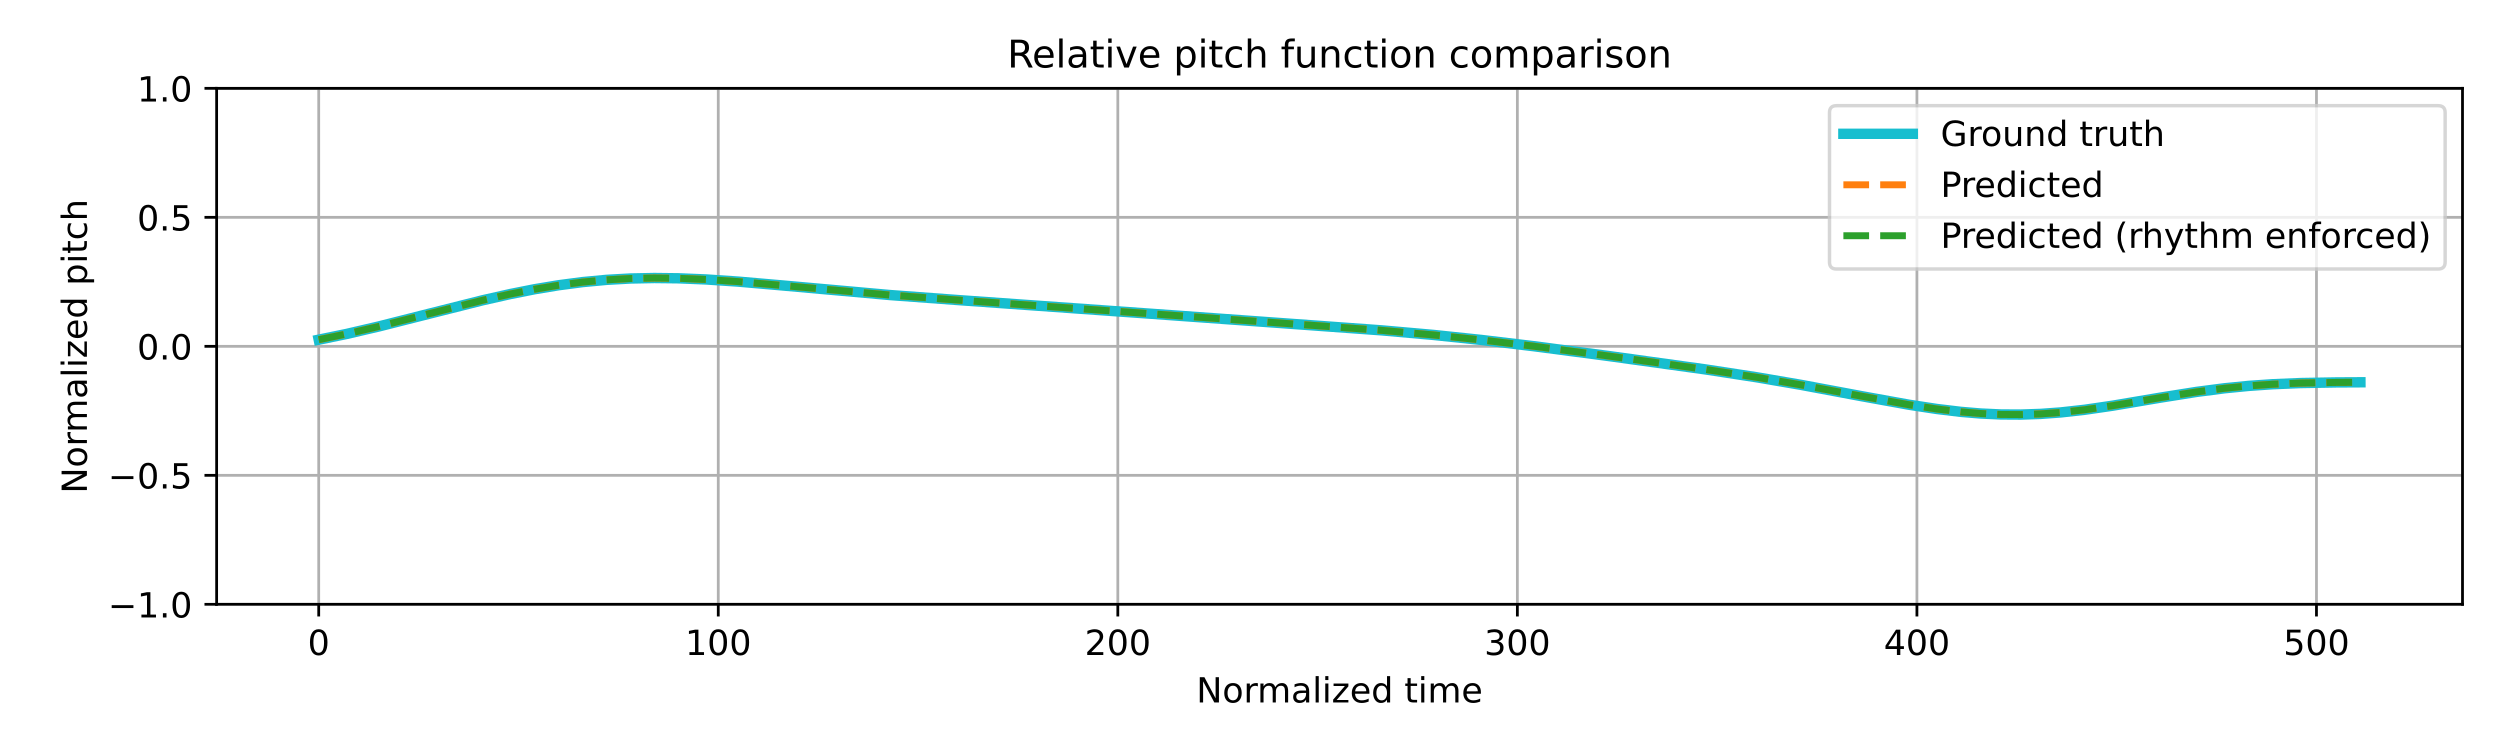
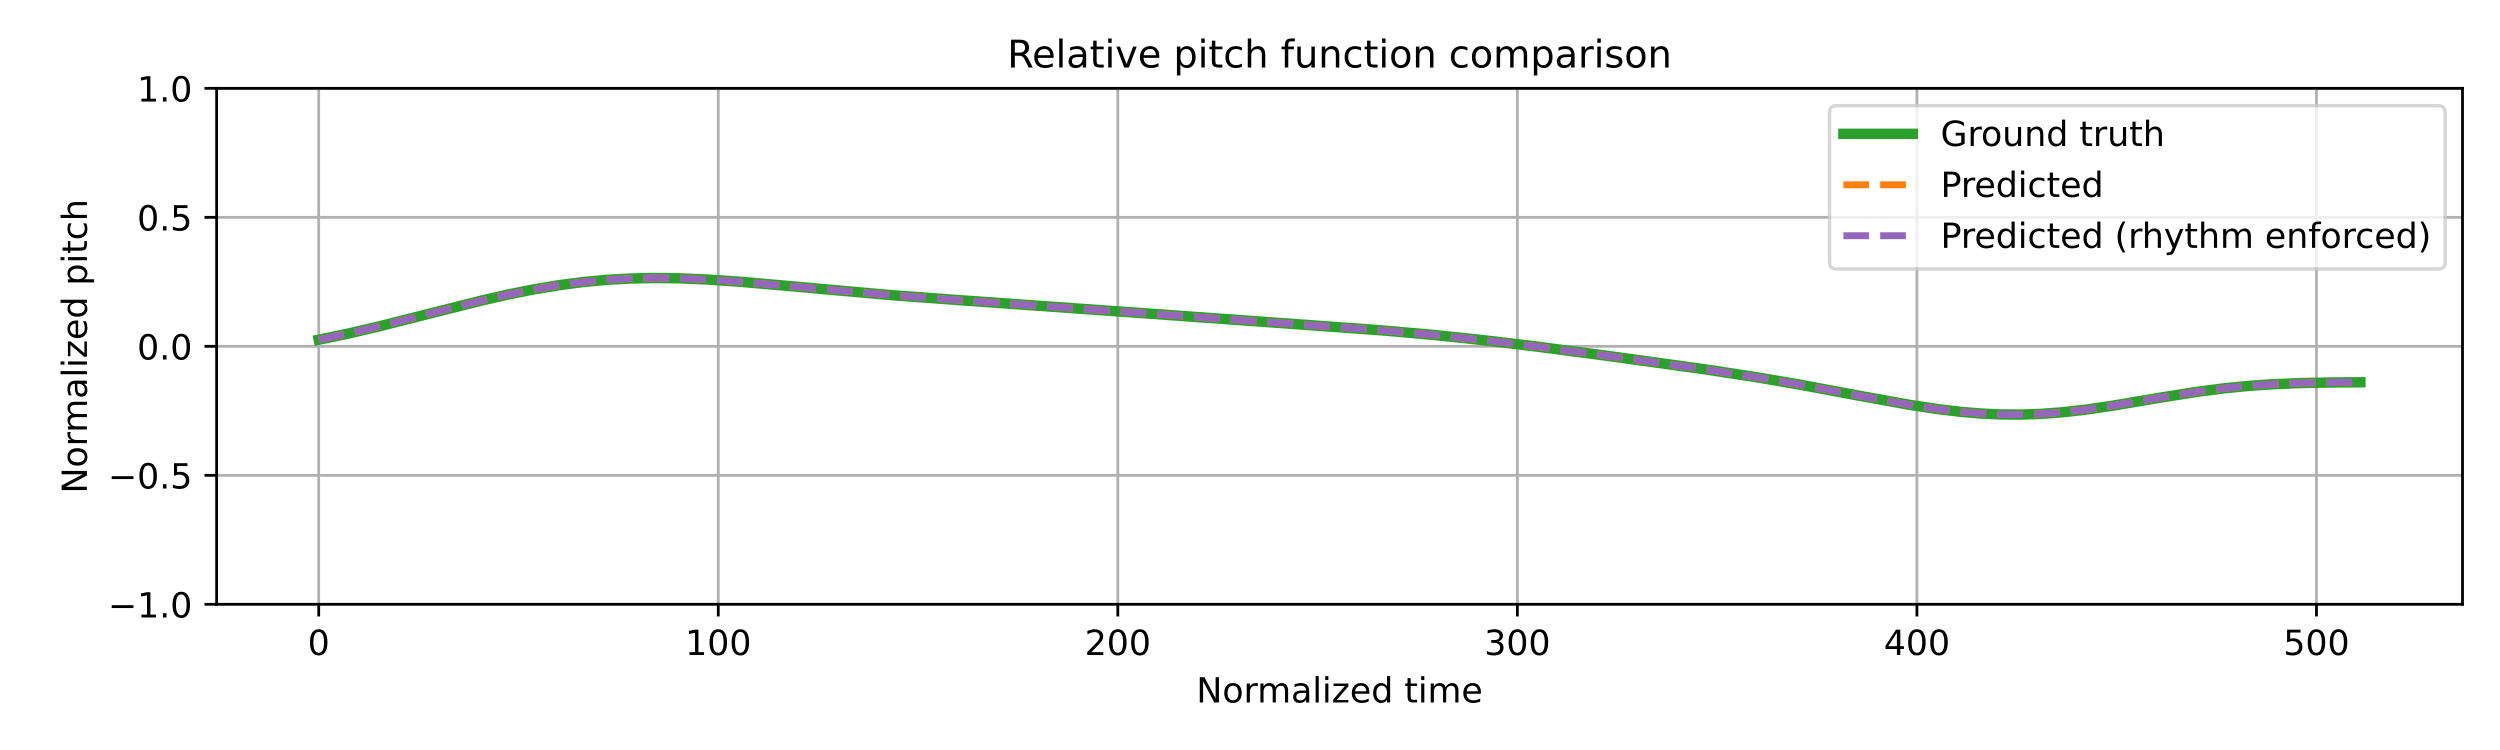
<svg xmlns="http://www.w3.org/2000/svg" xmlns:xlink="http://www.w3.org/1999/xlink" width="720pt" height="216pt" viewBox="0 0 720 216" version="1.1">
  <defs>
    <style type="text/css">*{stroke-linejoin: round; stroke-linecap: butt}</style>
  </defs>
  <g id="figure_1">
    <g id="patch_1">
      <path d="M 0 216  L 720 216  L 720 0  L 0 0  z " style="fill: #ffffff" />
    </g>
    <g id="axes_1">
      <g id="patch_2">
        <path d="M 62.39 174.04  L 709.2 174.04  L 709.2 25.44  L 62.39 25.44  z " style="fill: #ffffff" />
      </g>
      <g id="matplotlib.axis_1">
        <g id="xtick_1">
          <g id="line2d_1">
-             <path d="M 91.79 174.04  L 91.79 25.44  " clip-path="url(#p474e72e506)" style="fill: none; stroke: #b0b0b0; stroke-width: 0.8; stroke-linecap: square" />
+             <path d="M 91.79 174.04  L 91.79 25.44  " clip-path="url(#pce7fcbc01b)" style="fill: none; stroke: #b0b0b0; stroke-width: 0.8; stroke-linecap: square" />
          </g>
          <g id="line2d_2">
            <defs>
-               <path id="m3f62023d58" d="M 0 0  L 0 3.5  " style="stroke: #000000; stroke-width: 0.8" />
-             </defs>
-             <g>
-               <use xlink:href="#m3f62023d58" x="91.79" y="174.04" style="stroke: #000000; stroke-width: 0.8" />
+               <path id="ma0e35d57e8" d="M 0 0  L 0 3.5  " style="stroke: #000000; stroke-width: 0.8" />
+             </defs>
+             <g>
+               <use xlink:href="#ma0e35d57e8" x="91.79" y="174.04" style="stroke: #000000; stroke-width: 0.8" />
            </g>
          </g>
          <g id="text_1">
            <g transform="translate(88.60921 188.6384) scale(0.1 -0.1)">
              <defs>
                <path id="DejaVuSans-30" d="M 2034 4250  Q 1547 4250 1301 3770  Q 1056 3291 1056 2328  Q 1056 1369 1301 889  Q 1547 409 2034 409  Q 2525 409 2770 889  Q 3016 1369 3016 2328  Q 3016 3291 2770 3770  Q 2525 4250 2034 4250  z M 2034 4750  Q 2819 4750 3233 4129  Q 3647 3509 3647 2328  Q 3647 1150 3233 529  Q 2819 -91 2034 -91  Q 1250 -91 836 529  Q 422 1150 422 2328  Q 422 3509 836 4129  Q 1250 4750 2034 4750  z " transform="scale(0.015625)" />
              </defs>
              <use xlink:href="#DejaVuSans-30" />
            </g>
          </g>
        </g>
        <g id="xtick_2">
          <g id="line2d_3">
-             <path d="M 206.861 174.04  L 206.861 25.44  " clip-path="url(#p474e72e506)" style="fill: none; stroke: #b0b0b0; stroke-width: 0.8; stroke-linecap: square" />
+             <path d="M 206.861 174.04  L 206.861 25.44  " clip-path="url(#pce7fcbc01b)" style="fill: none; stroke: #b0b0b0; stroke-width: 0.8; stroke-linecap: square" />
          </g>
          <g id="line2d_4">
            <g>
-               <use xlink:href="#m3f62023d58" x="206.861" y="174.04" style="stroke: #000000; stroke-width: 0.8" />
+               <use xlink:href="#ma0e35d57e8" x="206.861" y="174.04" style="stroke: #000000; stroke-width: 0.8" />
            </g>
          </g>
          <g id="text_2">
            <g transform="translate(197.317 188.6384) scale(0.1 -0.1)">
              <defs>
                <path id="DejaVuSans-31" d="M 794 531  L 1825 531  L 1825 4091  L 703 3866  L 703 4441  L 1819 4666  L 2450 4666  L 2450 531  L 3481 531  L 3481 0  L 794 0  L 794 531  z " transform="scale(0.015625)" />
              </defs>
              <use xlink:href="#DejaVuSans-31" />
              <use xlink:href="#DejaVuSans-30" transform="translate(63.62305 0)" />
              <use xlink:href="#DejaVuSans-30" transform="translate(127.2461 0)" />
            </g>
          </g>
        </g>
        <g id="xtick_3">
          <g id="line2d_5">
-             <path d="M 321.931 174.04  L 321.931 25.44  " clip-path="url(#p474e72e506)" style="fill: none; stroke: #b0b0b0; stroke-width: 0.8; stroke-linecap: square" />
+             <path d="M 321.931 174.04  L 321.931 25.44  " clip-path="url(#pce7fcbc01b)" style="fill: none; stroke: #b0b0b0; stroke-width: 0.8; stroke-linecap: square" />
          </g>
          <g id="line2d_6">
            <g>
-               <use xlink:href="#m3f62023d58" x="321.931" y="174.04" style="stroke: #000000; stroke-width: 0.8" />
+               <use xlink:href="#ma0e35d57e8" x="321.931" y="174.04" style="stroke: #000000; stroke-width: 0.8" />
            </g>
          </g>
          <g id="text_3">
            <g transform="translate(312.3872 188.6384) scale(0.1 -0.1)">
              <defs>
                <path id="DejaVuSans-32" d="M 1228 531  L 3431 531  L 3431 0  L 469 0  L 469 531  Q 828 903 1448 1529  Q 2069 2156 2228 2338  Q 2531 2678 2651 2914  Q 2772 3150 2772 3378  Q 2772 3750 2511 3984  Q 2250 4219 1831 4219  Q 1534 4219 1204 4116  Q 875 4013 500 3803  L 500 4441  Q 881 4594 1212 4672  Q 1544 4750 1819 4750  Q 2544 4750 2975 4387  Q 3406 4025 3406 3419  Q 3406 3131 3298 2873  Q 3191 2616 2906 2266  Q 2828 2175 2409 1742  Q 1991 1309 1228 531  z " transform="scale(0.015625)" />
              </defs>
              <use xlink:href="#DejaVuSans-32" />
              <use xlink:href="#DejaVuSans-30" transform="translate(63.62305 0)" />
              <use xlink:href="#DejaVuSans-30" transform="translate(127.2461 0)" />
            </g>
          </g>
        </g>
        <g id="xtick_4">
          <g id="line2d_7">
-             <path d="M 437.001 174.04  L 437.001 25.44  " clip-path="url(#p474e72e506)" style="fill: none; stroke: #b0b0b0; stroke-width: 0.8; stroke-linecap: square" />
+             <path d="M 437.001 174.04  L 437.001 25.44  " clip-path="url(#pce7fcbc01b)" style="fill: none; stroke: #b0b0b0; stroke-width: 0.8; stroke-linecap: square" />
          </g>
          <g id="line2d_8">
            <g>
-               <use xlink:href="#m3f62023d58" x="437.001" y="174.04" style="stroke: #000000; stroke-width: 0.8" />
+               <use xlink:href="#ma0e35d57e8" x="437.001" y="174.04" style="stroke: #000000; stroke-width: 0.8" />
            </g>
          </g>
          <g id="text_4">
            <g transform="translate(427.4575 188.6384) scale(0.1 -0.1)">
              <defs>
                <path id="DejaVuSans-33" d="M 2597 2516  Q 3050 2419 3304 2112  Q 3559 1806 3559 1356  Q 3559 666 3084 287  Q 2609 -91 1734 -91  Q 1441 -91 1130 -33  Q 819 25 488 141  L 488 750  Q 750 597 1062 519  Q 1375 441 1716 441  Q 2309 441 2620 675  Q 2931 909 2931 1356  Q 2931 1769 2642 2001  Q 2353 2234 1838 2234  L 1294 2234  L 1294 2753  L 1863 2753  Q 2328 2753 2575 2939  Q 2822 3125 2822 3475  Q 2822 3834 2567 4026  Q 2313 4219 1838 4219  Q 1578 4219 1281 4162  Q 984 4106 628 3988  L 628 4550  Q 988 4650 1302 4700  Q 1616 4750 1894 4750  Q 2613 4750 3031 4423  Q 3450 4097 3450 3541  Q 3450 3153 3228 2886  Q 3006 2619 2597 2516  z " transform="scale(0.015625)" />
              </defs>
              <use xlink:href="#DejaVuSans-33" />
              <use xlink:href="#DejaVuSans-30" transform="translate(63.62305 0)" />
              <use xlink:href="#DejaVuSans-30" transform="translate(127.2461 0)" />
            </g>
          </g>
        </g>
        <g id="xtick_5">
          <g id="line2d_9">
-             <path d="M 552.072 174.04  L 552.072 25.44  " clip-path="url(#p474e72e506)" style="fill: none; stroke: #b0b0b0; stroke-width: 0.8; stroke-linecap: square" />
+             <path d="M 552.072 174.04  L 552.072 25.44  " clip-path="url(#pce7fcbc01b)" style="fill: none; stroke: #b0b0b0; stroke-width: 0.8; stroke-linecap: square" />
          </g>
          <g id="line2d_10">
            <g>
-               <use xlink:href="#m3f62023d58" x="552.072" y="174.04" style="stroke: #000000; stroke-width: 0.8" />
+               <use xlink:href="#ma0e35d57e8" x="552.072" y="174.04" style="stroke: #000000; stroke-width: 0.8" />
            </g>
          </g>
          <g id="text_5">
            <g transform="translate(542.5278 188.6384) scale(0.1 -0.1)">
              <defs>
                <path id="DejaVuSans-34" d="M 2419 4116  L 825 1625  L 2419 1625  L 2419 4116  z M 2253 4666  L 3047 4666  L 3047 1625  L 3713 1625  L 3713 1100  L 3047 1100  L 3047 0  L 2419 0  L 2419 1100  L 313 1100  L 313 1709  L 2253 4666  z " transform="scale(0.015625)" />
              </defs>
              <use xlink:href="#DejaVuSans-34" />
              <use xlink:href="#DejaVuSans-30" transform="translate(63.62305 0)" />
              <use xlink:href="#DejaVuSans-30" transform="translate(127.2461 0)" />
            </g>
          </g>
        </g>
        <g id="xtick_6">
          <g id="line2d_11">
-             <path d="M 667.142 174.04  L 667.142 25.44  " clip-path="url(#p474e72e506)" style="fill: none; stroke: #b0b0b0; stroke-width: 0.8; stroke-linecap: square" />
+             <path d="M 667.142 174.04  L 667.142 25.44  " clip-path="url(#pce7fcbc01b)" style="fill: none; stroke: #b0b0b0; stroke-width: 0.8; stroke-linecap: square" />
          </g>
          <g id="line2d_12">
            <g>
-               <use xlink:href="#m3f62023d58" x="667.142" y="174.04" style="stroke: #000000; stroke-width: 0.8" />
+               <use xlink:href="#ma0e35d57e8" x="667.142" y="174.04" style="stroke: #000000; stroke-width: 0.8" />
            </g>
          </g>
          <g id="text_6">
            <g transform="translate(657.5981 188.6384) scale(0.1 -0.1)">
              <defs>
                <path id="DejaVuSans-35" d="M 691 4666  L 3169 4666  L 3169 4134  L 1269 4134  L 1269 2991  Q 1406 3038 1543 3061  Q 1681 3084 1819 3084  Q 2600 3084 3056 2656  Q 3513 2228 3513 1497  Q 3513 744 3044 326  Q 2575 -91 1722 -91  Q 1428 -91 1123 -41  Q 819 9 494 109  L 494 744  Q 775 591 1075 516  Q 1375 441 1709 441  Q 2250 441 2565 725  Q 2881 1009 2881 1497  Q 2881 1984 2565 2268  Q 2250 2553 1709 2553  Q 1456 2553 1204 2497  Q 953 2441 691 2322  L 691 4666  z " transform="scale(0.015625)" />
              </defs>
              <use xlink:href="#DejaVuSans-35" />
              <use xlink:href="#DejaVuSans-30" transform="translate(63.62305 0)" />
              <use xlink:href="#DejaVuSans-30" transform="translate(127.2461 0)" />
            </g>
          </g>
        </g>
        <g id="text_7">
          <g transform="translate(344.5544 202.3166) scale(0.1 -0.1)">
            <defs>
              <path id="DejaVuSans-4e" d="M 628 4666  L 1478 4666  L 3547 763  L 3547 4666  L 4159 4666  L 4159 0  L 3309 0  L 1241 3903  L 1241 0  L 628 0  L 628 4666  z " transform="scale(0.015625)" />
              <path id="DejaVuSans-6f" d="M 1959 3097  Q 1497 3097 1228 2736  Q 959 2375 959 1747  Q 959 1119 1226 758  Q 1494 397 1959 397  Q 2419 397 2687 759  Q 2956 1122 2956 1747  Q 2956 2369 2687 2733  Q 2419 3097 1959 3097  z M 1959 3584  Q 2709 3584 3137 3096  Q 3566 2609 3566 1747  Q 3566 888 3137 398  Q 2709 -91 1959 -91  Q 1206 -91 779 398  Q 353 888 353 1747  Q 353 2609 779 3096  Q 1206 3584 1959 3584  z " transform="scale(0.015625)" />
              <path id="DejaVuSans-72" d="M 2631 2963  Q 2534 3019 2420 3045  Q 2306 3072 2169 3072  Q 1681 3072 1420 2755  Q 1159 2438 1159 1844  L 1159 0  L 581 0  L 581 3500  L 1159 3500  L 1159 2956  Q 1341 3275 1631 3429  Q 1922 3584 2338 3584  Q 2397 3584 2469 3576  Q 2541 3569 2628 3553  L 2631 2963  z " transform="scale(0.015625)" />
              <path id="DejaVuSans-6d" d="M 3328 2828  Q 3544 3216 3844 3400  Q 4144 3584 4550 3584  Q 5097 3584 5394 3201  Q 5691 2819 5691 2113  L 5691 0  L 5113 0  L 5113 2094  Q 5113 2597 4934 2840  Q 4756 3084 4391 3084  Q 3944 3084 3684 2787  Q 3425 2491 3425 1978  L 3425 0  L 2847 0  L 2847 2094  Q 2847 2600 2669 2842  Q 2491 3084 2119 3084  Q 1678 3084 1418 2786  Q 1159 2488 1159 1978  L 1159 0  L 581 0  L 581 3500  L 1159 3500  L 1159 2956  Q 1356 3278 1631 3431  Q 1906 3584 2284 3584  Q 2666 3584 2933 3390  Q 3200 3197 3328 2828  z " transform="scale(0.015625)" />
              <path id="DejaVuSans-61" d="M 2194 1759  Q 1497 1759 1228 1600  Q 959 1441 959 1056  Q 959 750 1161 570  Q 1363 391 1709 391  Q 2188 391 2477 730  Q 2766 1069 2766 1631  L 2766 1759  L 2194 1759  z M 3341 1997  L 3341 0  L 2766 0  L 2766 531  Q 2569 213 2275 61  Q 1981 -91 1556 -91  Q 1019 -91 701 211  Q 384 513 384 1019  Q 384 1609 779 1909  Q 1175 2209 1959 2209  L 2766 2209  L 2766 2266  Q 2766 2663 2505 2880  Q 2244 3097 1772 3097  Q 1472 3097 1187 3025  Q 903 2953 641 2809  L 641 3341  Q 956 3463 1253 3523  Q 1550 3584 1831 3584  Q 2591 3584 2966 3190  Q 3341 2797 3341 1997  z " transform="scale(0.015625)" />
              <path id="DejaVuSans-6c" d="M 603 4863  L 1178 4863  L 1178 0  L 603 0  L 603 4863  z " transform="scale(0.015625)" />
              <path id="DejaVuSans-69" d="M 603 3500  L 1178 3500  L 1178 0  L 603 0  L 603 3500  z M 603 4863  L 1178 4863  L 1178 4134  L 603 4134  L 603 4863  z " transform="scale(0.015625)" />
              <path id="DejaVuSans-7a" d="M 353 3500  L 3084 3500  L 3084 2975  L 922 459  L 3084 459  L 3084 0  L 275 0  L 275 525  L 2438 3041  L 353 3041  L 353 3500  z " transform="scale(0.015625)" />
              <path id="DejaVuSans-65" d="M 3597 1894  L 3597 1613  L 953 1613  Q 991 1019 1311 708  Q 1631 397 2203 397  Q 2534 397 2845 478  Q 3156 559 3463 722  L 3463 178  Q 3153 47 2828 -22  Q 2503 -91 2169 -91  Q 1331 -91 842 396  Q 353 884 353 1716  Q 353 2575 817 3079  Q 1281 3584 2069 3584  Q 2775 3584 3186 3129  Q 3597 2675 3597 1894  z M 3022 2063  Q 3016 2534 2758 2815  Q 2500 3097 2075 3097  Q 1594 3097 1305 2825  Q 1016 2553 972 2059  L 3022 2063  z " transform="scale(0.015625)" />
              <path id="DejaVuSans-64" d="M 2906 2969  L 2906 4863  L 3481 4863  L 3481 0  L 2906 0  L 2906 525  Q 2725 213 2448 61  Q 2172 -91 1784 -91  Q 1150 -91 751 415  Q 353 922 353 1747  Q 353 2572 751 3078  Q 1150 3584 1784 3584  Q 2172 3584 2448 3432  Q 2725 3281 2906 2969  z M 947 1747  Q 947 1113 1208 752  Q 1469 391 1925 391  Q 2381 391 2643 752  Q 2906 1113 2906 1747  Q 2906 2381 2643 2742  Q 2381 3103 1925 3103  Q 1469 3103 1208 2742  Q 947 2381 947 1747  z " transform="scale(0.015625)" />
              <path id="DejaVuSans-20" transform="scale(0.015625)" />
              <path id="DejaVuSans-74" d="M 1172 4494  L 1172 3500  L 2356 3500  L 2356 3053  L 1172 3053  L 1172 1153  Q 1172 725 1289 603  Q 1406 481 1766 481  L 2356 481  L 2356 0  L 1766 0  Q 1100 0 847 248  Q 594 497 594 1153  L 594 3053  L 172 3053  L 172 3500  L 594 3500  L 594 4494  L 1172 4494  z " transform="scale(0.015625)" />
            </defs>
            <use xlink:href="#DejaVuSans-4e" />
            <use xlink:href="#DejaVuSans-6f" transform="translate(74.80469 0)" />
            <use xlink:href="#DejaVuSans-72" transform="translate(135.9863 0)" />
            <use xlink:href="#DejaVuSans-6d" transform="translate(175.3496 0)" />
            <use xlink:href="#DejaVuSans-61" transform="translate(272.7617 0)" />
            <use xlink:href="#DejaVuSans-6c" transform="translate(334.041 0)" />
            <use xlink:href="#DejaVuSans-69" transform="translate(361.8242 0)" />
            <use xlink:href="#DejaVuSans-7a" transform="translate(389.6074 0)" />
            <use xlink:href="#DejaVuSans-65" transform="translate(442.0977 0)" />
            <use xlink:href="#DejaVuSans-64" transform="translate(503.6211 0)" />
            <use xlink:href="#DejaVuSans-20" transform="translate(567.0977 0)" />
            <use xlink:href="#DejaVuSans-74" transform="translate(598.8848 0)" />
            <use xlink:href="#DejaVuSans-69" transform="translate(638.0938 0)" />
            <use xlink:href="#DejaVuSans-6d" transform="translate(665.877 0)" />
            <use xlink:href="#DejaVuSans-65" transform="translate(763.2891 0)" />
          </g>
        </g>
      </g>
      <g id="matplotlib.axis_2">
        <g id="ytick_1">
          <g id="line2d_13">
-             <path d="M 62.39 174.04  L 709.2 174.04  " clip-path="url(#p474e72e506)" style="fill: none; stroke: #b0b0b0; stroke-width: 0.8; stroke-linecap: square" />
+             <path d="M 62.39 174.04  L 709.2 174.04  " clip-path="url(#pce7fcbc01b)" style="fill: none; stroke: #b0b0b0; stroke-width: 0.8; stroke-linecap: square" />
          </g>
          <g id="line2d_14">
            <defs>
-               <path id="mbf05fe26df" d="M 0 0  L -3.5 0  " style="stroke: #000000; stroke-width: 0.8" />
-             </defs>
-             <g>
-               <use xlink:href="#mbf05fe26df" x="62.39" y="174.04" style="stroke: #000000; stroke-width: 0.8" />
+               <path id="m6eee9c6108" d="M 0 0  L -3.5 0  " style="stroke: #000000; stroke-width: 0.8" />
+             </defs>
+             <g>
+               <use xlink:href="#m6eee9c6108" x="62.39" y="174.04" style="stroke: #000000; stroke-width: 0.8" />
            </g>
          </g>
          <g id="text_8">
            <g transform="translate(31.10719 177.8392) scale(0.1 -0.1)">
              <defs>
                <path id="DejaVuSans-2212" d="M 678 2272  L 4684 2272  L 4684 1741  L 678 1741  L 678 2272  z " transform="scale(0.015625)" />
                <path id="DejaVuSans-2e" d="M 684 794  L 1344 794  L 1344 0  L 684 0  L 684 794  z " transform="scale(0.015625)" />
              </defs>
              <use xlink:href="#DejaVuSans-2212" />
              <use xlink:href="#DejaVuSans-31" transform="translate(83.78906 0)" />
              <use xlink:href="#DejaVuSans-2e" transform="translate(147.4121 0)" />
              <use xlink:href="#DejaVuSans-30" transform="translate(179.1992 0)" />
            </g>
          </g>
        </g>
        <g id="ytick_2">
          <g id="line2d_15">
-             <path d="M 62.39 136.89  L 709.2 136.89  " clip-path="url(#p474e72e506)" style="fill: none; stroke: #b0b0b0; stroke-width: 0.8; stroke-linecap: square" />
+             <path d="M 62.39 136.89  L 709.2 136.89  " clip-path="url(#pce7fcbc01b)" style="fill: none; stroke: #b0b0b0; stroke-width: 0.8; stroke-linecap: square" />
          </g>
          <g id="line2d_16">
            <g>
-               <use xlink:href="#mbf05fe26df" x="62.39" y="136.89" style="stroke: #000000; stroke-width: 0.8" />
+               <use xlink:href="#m6eee9c6108" x="62.39" y="136.89" style="stroke: #000000; stroke-width: 0.8" />
            </g>
          </g>
          <g id="text_9">
            <g transform="translate(31.10719 140.6892) scale(0.1 -0.1)">
              <use xlink:href="#DejaVuSans-2212" />
              <use xlink:href="#DejaVuSans-30" transform="translate(83.78906 0)" />
              <use xlink:href="#DejaVuSans-2e" transform="translate(147.4121 0)" />
              <use xlink:href="#DejaVuSans-35" transform="translate(179.1992 0)" />
            </g>
          </g>
        </g>
        <g id="ytick_3">
          <g id="line2d_17">
-             <path d="M 62.39 99.74  L 709.2 99.74  " clip-path="url(#p474e72e506)" style="fill: none; stroke: #b0b0b0; stroke-width: 0.8; stroke-linecap: square" />
+             <path d="M 62.39 99.74  L 709.2 99.74  " clip-path="url(#pce7fcbc01b)" style="fill: none; stroke: #b0b0b0; stroke-width: 0.8; stroke-linecap: square" />
          </g>
          <g id="line2d_18">
            <g>
-               <use xlink:href="#mbf05fe26df" x="62.39" y="99.74" style="stroke: #000000; stroke-width: 0.8" />
+               <use xlink:href="#m6eee9c6108" x="62.39" y="99.74" style="stroke: #000000; stroke-width: 0.8" />
            </g>
          </g>
          <g id="text_10">
            <g transform="translate(39.48687 103.5392) scale(0.1 -0.1)">
              <use xlink:href="#DejaVuSans-30" />
              <use xlink:href="#DejaVuSans-2e" transform="translate(63.62305 0)" />
              <use xlink:href="#DejaVuSans-30" transform="translate(95.41016 0)" />
            </g>
          </g>
        </g>
        <g id="ytick_4">
          <g id="line2d_19">
-             <path d="M 62.39 62.59  L 709.2 62.59  " clip-path="url(#p474e72e506)" style="fill: none; stroke: #b0b0b0; stroke-width: 0.8; stroke-linecap: square" />
+             <path d="M 62.39 62.59  L 709.2 62.59  " clip-path="url(#pce7fcbc01b)" style="fill: none; stroke: #b0b0b0; stroke-width: 0.8; stroke-linecap: square" />
          </g>
          <g id="line2d_20">
            <g>
-               <use xlink:href="#mbf05fe26df" x="62.39" y="62.59" style="stroke: #000000; stroke-width: 0.8" />
+               <use xlink:href="#m6eee9c6108" x="62.39" y="62.59" style="stroke: #000000; stroke-width: 0.8" />
            </g>
          </g>
          <g id="text_11">
            <g transform="translate(39.48687 66.38922) scale(0.1 -0.1)">
              <use xlink:href="#DejaVuSans-30" />
              <use xlink:href="#DejaVuSans-2e" transform="translate(63.62305 0)" />
              <use xlink:href="#DejaVuSans-35" transform="translate(95.41016 0)" />
            </g>
          </g>
        </g>
        <g id="ytick_5">
          <g id="line2d_21">
-             <path d="M 62.39 25.44  L 709.2 25.44  " clip-path="url(#p474e72e506)" style="fill: none; stroke: #b0b0b0; stroke-width: 0.8; stroke-linecap: square" />
+             <path d="M 62.39 25.44  L 709.2 25.44  " clip-path="url(#pce7fcbc01b)" style="fill: none; stroke: #b0b0b0; stroke-width: 0.8; stroke-linecap: square" />
          </g>
          <g id="line2d_22">
            <g>
-               <use xlink:href="#mbf05fe26df" x="62.39" y="25.44" style="stroke: #000000; stroke-width: 0.8" />
+               <use xlink:href="#m6eee9c6108" x="62.39" y="25.44" style="stroke: #000000; stroke-width: 0.8" />
            </g>
          </g>
          <g id="text_12">
            <g transform="translate(39.48687 29.23922) scale(0.1 -0.1)">
              <use xlink:href="#DejaVuSans-31" />
              <use xlink:href="#DejaVuSans-2e" transform="translate(63.62305 0)" />
              <use xlink:href="#DejaVuSans-30" transform="translate(95.41016 0)" />
            </g>
          </g>
        </g>
        <g id="text_13">
          <g transform="translate(25.0275 142.1259) rotate(-90) scale(0.1 -0.1)">
            <defs>
              <path id="DejaVuSans-70" d="M 1159 525  L 1159 -1331  L 581 -1331  L 581 3500  L 1159 3500  L 1159 2969  Q 1341 3281 1617 3432  Q 1894 3584 2278 3584  Q 2916 3584 3314 3078  Q 3713 2572 3713 1747  Q 3713 922 3314 415  Q 2916 -91 2278 -91  Q 1894 -91 1617 61  Q 1341 213 1159 525  z M 3116 1747  Q 3116 2381 2855 2742  Q 2594 3103 2138 3103  Q 1681 3103 1420 2742  Q 1159 2381 1159 1747  Q 1159 1113 1420 752  Q 1681 391 2138 391  Q 2594 391 2855 752  Q 3116 1113 3116 1747  z " transform="scale(0.015625)" />
              <path id="DejaVuSans-63" d="M 3122 3366  L 3122 2828  Q 2878 2963 2633 3030  Q 2388 3097 2138 3097  Q 1578 3097 1268 2742  Q 959 2388 959 1747  Q 959 1106 1268 751  Q 1578 397 2138 397  Q 2388 397 2633 464  Q 2878 531 3122 666  L 3122 134  Q 2881 22 2623 -34  Q 2366 -91 2075 -91  Q 1284 -91 818 406  Q 353 903 353 1747  Q 353 2603 823 3093  Q 1294 3584 2113 3584  Q 2378 3584 2631 3529  Q 2884 3475 3122 3366  z " transform="scale(0.015625)" />
              <path id="DejaVuSans-68" d="M 3513 2113  L 3513 0  L 2938 0  L 2938 2094  Q 2938 2591 2744 2837  Q 2550 3084 2163 3084  Q 1697 3084 1428 2787  Q 1159 2491 1159 1978  L 1159 0  L 581 0  L 581 4863  L 1159 4863  L 1159 2956  Q 1366 3272 1645 3428  Q 1925 3584 2291 3584  Q 2894 3584 3203 3211  Q 3513 2838 3513 2113  z " transform="scale(0.015625)" />
            </defs>
            <use xlink:href="#DejaVuSans-4e" />
            <use xlink:href="#DejaVuSans-6f" transform="translate(74.80469 0)" />
            <use xlink:href="#DejaVuSans-72" transform="translate(135.9863 0)" />
            <use xlink:href="#DejaVuSans-6d" transform="translate(175.3496 0)" />
            <use xlink:href="#DejaVuSans-61" transform="translate(272.7617 0)" />
            <use xlink:href="#DejaVuSans-6c" transform="translate(334.041 0)" />
            <use xlink:href="#DejaVuSans-69" transform="translate(361.8242 0)" />
            <use xlink:href="#DejaVuSans-7a" transform="translate(389.6074 0)" />
            <use xlink:href="#DejaVuSans-65" transform="translate(442.0977 0)" />
            <use xlink:href="#DejaVuSans-64" transform="translate(503.6211 0)" />
            <use xlink:href="#DejaVuSans-20" transform="translate(567.0977 0)" />
            <use xlink:href="#DejaVuSans-70" transform="translate(598.8848 0)" />
            <use xlink:href="#DejaVuSans-69" transform="translate(662.3613 0)" />
            <use xlink:href="#DejaVuSans-74" transform="translate(690.1445 0)" />
            <use xlink:href="#DejaVuSans-63" transform="translate(729.3535 0)" />
            <use xlink:href="#DejaVuSans-68" transform="translate(784.334 0)" />
          </g>
        </g>
      </g>
      <g id="line2d_23">
-         <path d="M 91.79 97.829  L 99.845 96.171  L 109.051 94.031  L 121.709 90.829  L 138.969 86.484  L 147.024 84.67  L 153.928 83.304  L 160.833 82.155  L 167.737 81.248  L 174.641 80.599  L 181.545 80.21  L 188.449 80.068  L 195.354 80.151  L 203.409 80.486  L 212.614 81.106  L 225.272 82.203  L 256.341 84.975  L 275.903 86.418  L 331.137 90.335  L 367.959 92.976  L 397.877 95.139  L 412.837 96.46  L 426.645 97.904  L 441.604 99.694  L 463.467 102.559  L 491.084 106.379  L 506.043 108.674  L 518.701 110.842  L 535.962 114.066  L 549.77 116.56  L 557.825 117.789  L 564.729 118.614  L 570.483 119.095  L 576.236 119.363  L 581.99 119.399  L 587.743 119.202  L 593.497 118.78  L 600.401 118.012  L 608.456 116.838  L 622.264 114.508  L 632.621 112.865  L 640.676 111.821  L 647.58 111.14  L 654.484 110.66  L 662.539 110.322  L 672.895 110.136  L 679.8 110.099  L 679.8 110.099  " clip-path="url(#p474e72e506)" style="fill: none; stroke: #17becf; stroke-width: 3; stroke-linecap: square" />
+         <path d="M 91.79 97.829  L 99.845 96.171  L 109.051 94.031  L 121.709 90.829  L 138.969 86.484  L 147.024 84.67  L 153.928 83.304  L 160.833 82.155  L 167.737 81.248  L 174.641 80.599  L 181.545 80.21  L 188.449 80.068  L 195.354 80.151  L 203.409 80.486  L 212.614 81.106  L 225.272 82.203  L 256.341 84.975  L 275.903 86.418  L 331.137 90.335  L 367.959 92.976  L 397.877 95.139  L 412.837 96.46  L 426.645 97.904  L 441.604 99.694  L 463.467 102.559  L 491.084 106.379  L 506.043 108.674  L 518.701 110.842  L 535.962 114.066  L 549.77 116.56  L 557.825 117.789  L 564.729 118.614  L 570.483 119.095  L 576.236 119.363  L 581.99 119.399  L 587.743 119.202  L 593.497 118.78  L 600.401 118.012  L 608.456 116.838  L 622.264 114.508  L 632.621 112.865  L 640.676 111.821  L 647.58 111.14  L 654.484 110.66  L 662.539 110.322  L 672.895 110.136  L 679.8 110.099  L 679.8 110.099  " clip-path="url(#pce7fcbc01b)" style="fill: none; stroke: #2ca02c; stroke-width: 3; stroke-linecap: square" />
      </g>
      <g id="line2d_24">
-         <path d="M 91.79 97.829  L 99.845 96.171  L 109.051 94.031  L 121.709 90.829  L 138.969 86.484  L 147.024 84.67  L 153.928 83.304  L 160.833 82.155  L 167.737 81.248  L 174.641 80.599  L 181.545 80.21  L 188.449 80.068  L 195.354 80.151  L 203.409 80.486  L 212.614 81.106  L 225.272 82.203  L 256.341 84.975  L 275.903 86.418  L 331.137 90.335  L 367.959 92.976  L 397.877 95.139  L 412.837 96.46  L 426.645 97.904  L 441.604 99.694  L 463.467 102.559  L 491.084 106.379  L 506.043 108.674  L 518.701 110.842  L 535.962 114.066  L 549.77 116.56  L 557.825 117.789  L 564.729 118.614  L 570.483 119.095  L 576.236 119.363  L 581.99 119.399  L 587.743 119.202  L 593.497 118.78  L 600.401 118.012  L 608.456 116.838  L 622.264 114.508  L 632.621 112.865  L 640.676 111.821  L 647.58 111.14  L 654.484 110.66  L 662.539 110.322  L 672.895 110.136  L 679.8 110.099  L 679.8 110.099  " clip-path="url(#p474e72e506)" style="fill: none; stroke-dasharray: 7.4,3.2; stroke-dashoffset: 0; stroke: #ff7f0e; stroke-width: 2" />
+         <path d="M 91.79 97.829  L 99.845 96.171  L 109.051 94.031  L 121.709 90.829  L 138.969 86.484  L 147.024 84.67  L 153.928 83.304  L 160.833 82.155  L 167.737 81.248  L 174.641 80.599  L 181.545 80.21  L 188.449 80.068  L 195.354 80.151  L 203.409 80.486  L 212.614 81.106  L 225.272 82.203  L 256.341 84.975  L 275.903 86.418  L 331.137 90.335  L 367.959 92.976  L 397.877 95.139  L 412.837 96.46  L 426.645 97.904  L 441.604 99.694  L 463.467 102.559  L 491.084 106.379  L 506.043 108.674  L 518.701 110.842  L 535.962 114.066  L 549.77 116.56  L 557.825 117.789  L 564.729 118.614  L 570.483 119.095  L 576.236 119.363  L 581.99 119.399  L 587.743 119.202  L 593.497 118.78  L 600.401 118.012  L 608.456 116.838  L 622.264 114.508  L 632.621 112.865  L 640.676 111.821  L 647.58 111.14  L 654.484 110.66  L 662.539 110.322  L 672.895 110.136  L 679.8 110.099  L 679.8 110.099  " clip-path="url(#pce7fcbc01b)" style="fill: none; stroke-dasharray: 7.4,3.2; stroke-dashoffset: 0; stroke: #ff7f0e; stroke-width: 2" />
      </g>
      <g id="line2d_25">
-         <path d="M 91.79 97.829  L 99.845 96.171  L 109.051 94.031  L 121.709 90.829  L 138.969 86.484  L 147.024 84.67  L 153.928 83.304  L 160.833 82.155  L 167.737 81.248  L 174.641 80.599  L 181.545 80.21  L 188.449 80.068  L 195.354 80.151  L 203.409 80.486  L 212.614 81.106  L 225.272 82.203  L 256.341 84.975  L 275.903 86.418  L 331.137 90.335  L 367.959 92.976  L 397.877 95.139  L 412.837 96.46  L 426.645 97.904  L 441.604 99.694  L 463.467 102.559  L 491.084 106.379  L 506.043 108.674  L 518.701 110.842  L 535.962 114.066  L 549.77 116.56  L 557.825 117.789  L 564.729 118.614  L 570.483 119.095  L 576.236 119.363  L 581.99 119.399  L 587.743 119.202  L 593.497 118.78  L 600.401 118.012  L 608.456 116.838  L 622.264 114.508  L 632.621 112.865  L 640.676 111.821  L 647.58 111.14  L 654.484 110.66  L 662.539 110.322  L 672.895 110.136  L 679.8 110.099  L 679.8 110.099  " clip-path="url(#p474e72e506)" style="fill: none; stroke-dasharray: 7.4,3.2; stroke-dashoffset: 0; stroke: #2ca02c; stroke-width: 2" />
+         <path d="M 91.79 97.829  L 99.845 96.171  L 109.051 94.031  L 121.709 90.829  L 138.969 86.484  L 147.024 84.67  L 153.928 83.304  L 160.833 82.155  L 167.737 81.248  L 174.641 80.599  L 181.545 80.21  L 188.449 80.068  L 195.354 80.151  L 203.409 80.486  L 212.614 81.106  L 225.272 82.203  L 256.341 84.975  L 275.903 86.418  L 331.137 90.335  L 367.959 92.976  L 397.877 95.139  L 412.837 96.46  L 426.645 97.904  L 441.604 99.694  L 463.467 102.559  L 491.084 106.379  L 506.043 108.674  L 518.701 110.842  L 535.962 114.066  L 549.77 116.56  L 557.825 117.789  L 564.729 118.614  L 570.483 119.095  L 576.236 119.363  L 581.99 119.399  L 587.743 119.202  L 593.497 118.78  L 600.401 118.012  L 608.456 116.838  L 622.264 114.508  L 632.621 112.865  L 640.676 111.821  L 647.58 111.14  L 654.484 110.66  L 662.539 110.322  L 672.895 110.136  L 679.8 110.099  L 679.8 110.099  " clip-path="url(#pce7fcbc01b)" style="fill: none; stroke-dasharray: 7.4,3.2; stroke-dashoffset: 0; stroke: #9467bd; stroke-width: 2" />
      </g>
      <g id="patch_3">
        <path d="M 62.39 174.04  L 62.39 25.44  " style="fill: none; stroke: #000000; stroke-width: 0.8; stroke-linejoin: miter; stroke-linecap: square" />
      </g>
      <g id="patch_4">
        <path d="M 709.2 174.04  L 709.2 25.44  " style="fill: none; stroke: #000000; stroke-width: 0.8; stroke-linejoin: miter; stroke-linecap: square" />
      </g>
      <g id="patch_5">
        <path d="M 62.39 174.04  L 709.2 174.04  " style="fill: none; stroke: #000000; stroke-width: 0.8; stroke-linejoin: miter; stroke-linecap: square" />
      </g>
      <g id="patch_6">
        <path d="M 62.39 25.44  L 709.2 25.44  " style="fill: none; stroke: #000000; stroke-width: 0.8; stroke-linejoin: miter; stroke-linecap: square" />
      </g>
      <g id="text_14">
        <g transform="translate(290.1045 19.44) scale(0.11 -0.11)">
          <defs>
            <path id="DejaVuSans-52" d="M 2841 2188  Q 3044 2119 3236 1894  Q 3428 1669 3622 1275  L 4263 0  L 3584 0  L 2988 1197  Q 2756 1666 2539 1819  Q 2322 1972 1947 1972  L 1259 1972  L 1259 0  L 628 0  L 628 4666  L 2053 4666  Q 2853 4666 3247 4331  Q 3641 3997 3641 3322  Q 3641 2881 3436 2590  Q 3231 2300 2841 2188  z M 1259 4147  L 1259 2491  L 2053 2491  Q 2509 2491 2742 2702  Q 2975 2913 2975 3322  Q 2975 3731 2742 3939  Q 2509 4147 2053 4147  L 1259 4147  z " transform="scale(0.015625)" />
            <path id="DejaVuSans-76" d="M 191 3500  L 800 3500  L 1894 563  L 2988 3500  L 3597 3500  L 2284 0  L 1503 0  L 191 3500  z " transform="scale(0.015625)" />
            <path id="DejaVuSans-66" d="M 2375 4863  L 2375 4384  L 1825 4384  Q 1516 4384 1395 4259  Q 1275 4134 1275 3809  L 1275 3500  L 2222 3500  L 2222 3053  L 1275 3053  L 1275 0  L 697 0  L 697 3053  L 147 3053  L 147 3500  L 697 3500  L 697 3744  Q 697 4328 969 4595  Q 1241 4863 1831 4863  L 2375 4863  z " transform="scale(0.015625)" />
            <path id="DejaVuSans-75" d="M 544 1381  L 544 3500  L 1119 3500  L 1119 1403  Q 1119 906 1312 657  Q 1506 409 1894 409  Q 2359 409 2629 706  Q 2900 1003 2900 1516  L 2900 3500  L 3475 3500  L 3475 0  L 2900 0  L 2900 538  Q 2691 219 2414 64  Q 2138 -91 1772 -91  Q 1169 -91 856 284  Q 544 659 544 1381  z M 1991 3584  L 1991 3584  z " transform="scale(0.015625)" />
            <path id="DejaVuSans-6e" d="M 3513 2113  L 3513 0  L 2938 0  L 2938 2094  Q 2938 2591 2744 2837  Q 2550 3084 2163 3084  Q 1697 3084 1428 2787  Q 1159 2491 1159 1978  L 1159 0  L 581 0  L 581 3500  L 1159 3500  L 1159 2956  Q 1366 3272 1645 3428  Q 1925 3584 2291 3584  Q 2894 3584 3203 3211  Q 3513 2838 3513 2113  z " transform="scale(0.015625)" />
            <path id="DejaVuSans-73" d="M 2834 3397  L 2834 2853  Q 2591 2978 2328 3040  Q 2066 3103 1784 3103  Q 1356 3103 1142 2972  Q 928 2841 928 2578  Q 928 2378 1081 2264  Q 1234 2150 1697 2047  L 1894 2003  Q 2506 1872 2764 1633  Q 3022 1394 3022 966  Q 3022 478 2636 193  Q 2250 -91 1575 -91  Q 1294 -91 989 -36  Q 684 19 347 128  L 347 722  Q 666 556 975 473  Q 1284 391 1588 391  Q 1994 391 2212 530  Q 2431 669 2431 922  Q 2431 1156 2273 1281  Q 2116 1406 1581 1522  L 1381 1569  Q 847 1681 609 1914  Q 372 2147 372 2553  Q 372 3047 722 3315  Q 1072 3584 1716 3584  Q 2034 3584 2315 3537  Q 2597 3491 2834 3397  z " transform="scale(0.015625)" />
          </defs>
          <use xlink:href="#DejaVuSans-52" />
          <use xlink:href="#DejaVuSans-65" transform="translate(64.98242 0)" />
          <use xlink:href="#DejaVuSans-6c" transform="translate(126.5059 0)" />
          <use xlink:href="#DejaVuSans-61" transform="translate(154.2891 0)" />
          <use xlink:href="#DejaVuSans-74" transform="translate(215.5684 0)" />
          <use xlink:href="#DejaVuSans-69" transform="translate(254.7773 0)" />
          <use xlink:href="#DejaVuSans-76" transform="translate(282.5605 0)" />
          <use xlink:href="#DejaVuSans-65" transform="translate(341.7402 0)" />
          <use xlink:href="#DejaVuSans-20" transform="translate(403.2637 0)" />
          <use xlink:href="#DejaVuSans-70" transform="translate(435.0508 0)" />
          <use xlink:href="#DejaVuSans-69" transform="translate(498.5273 0)" />
          <use xlink:href="#DejaVuSans-74" transform="translate(526.3105 0)" />
          <use xlink:href="#DejaVuSans-63" transform="translate(565.5195 0)" />
          <use xlink:href="#DejaVuSans-68" transform="translate(620.5 0)" />
          <use xlink:href="#DejaVuSans-20" transform="translate(683.8789 0)" />
          <use xlink:href="#DejaVuSans-66" transform="translate(715.666 0)" />
          <use xlink:href="#DejaVuSans-75" transform="translate(750.8711 0)" />
          <use xlink:href="#DejaVuSans-6e" transform="translate(814.25 0)" />
          <use xlink:href="#DejaVuSans-63" transform="translate(877.6289 0)" />
          <use xlink:href="#DejaVuSans-74" transform="translate(932.6094 0)" />
          <use xlink:href="#DejaVuSans-69" transform="translate(971.8184 0)" />
          <use xlink:href="#DejaVuSans-6f" transform="translate(999.6016 0)" />
          <use xlink:href="#DejaVuSans-6e" transform="translate(1060.783 0)" />
          <use xlink:href="#DejaVuSans-20" transform="translate(1124.162 0)" />
          <use xlink:href="#DejaVuSans-63" transform="translate(1155.949 0)" />
          <use xlink:href="#DejaVuSans-6f" transform="translate(1210.93 0)" />
          <use xlink:href="#DejaVuSans-6d" transform="translate(1272.111 0)" />
          <use xlink:href="#DejaVuSans-70" transform="translate(1369.523 0)" />
          <use xlink:href="#DejaVuSans-61" transform="translate(1433 0)" />
          <use xlink:href="#DejaVuSans-72" transform="translate(1494.279 0)" />
          <use xlink:href="#DejaVuSans-69" transform="translate(1535.393 0)" />
          <use xlink:href="#DejaVuSans-73" transform="translate(1563.176 0)" />
          <use xlink:href="#DejaVuSans-6f" transform="translate(1615.275 0)" />
          <use xlink:href="#DejaVuSans-6e" transform="translate(1676.457 0)" />
        </g>
      </g>
      <g id="legend_1">
        <g id="patch_7">
          <path d="M 528.894 77.474  L 702.2 77.474  Q 704.2 77.474 704.2 75.474  L 704.2 32.44  Q 704.2 30.44 702.2 30.44  L 528.894 30.44  Q 526.894 30.44 526.894 32.44  L 526.894 75.474  Q 526.894 77.474 528.894 77.474  z " style="fill: #ffffff; opacity: 0.8; stroke: #cccccc; stroke-linejoin: miter" />
        </g>
        <g id="line2d_26">
-           <path d="M 530.894 38.538  L 540.894 38.538  L 550.894 38.538  " style="fill: none; stroke: #17becf; stroke-width: 3; stroke-linecap: square" />
+           <path d="M 530.894 38.538  L 540.894 38.538  L 550.894 38.538  " style="fill: none; stroke: #2ca02c; stroke-width: 3; stroke-linecap: square" />
        </g>
        <g id="text_15">
          <g transform="translate(558.8937 42.03844) scale(0.1 -0.1)">
            <defs>
              <path id="DejaVuSans-47" d="M 3809 666  L 3809 1919  L 2778 1919  L 2778 2438  L 4434 2438  L 4434 434  Q 4069 175 3628 42  Q 3188 -91 2688 -91  Q 1594 -91 976 548  Q 359 1188 359 2328  Q 359 3472 976 4111  Q 1594 4750 2688 4750  Q 3144 4750 3555 4637  Q 3966 4525 4313 4306  L 4313 3634  Q 3963 3931 3569 4081  Q 3175 4231 2741 4231  Q 1884 4231 1454 3753  Q 1025 3275 1025 2328  Q 1025 1384 1454 906  Q 1884 428 2741 428  Q 3075 428 3337 486  Q 3600 544 3809 666  z " transform="scale(0.015625)" />
            </defs>
            <use xlink:href="#DejaVuSans-47" />
            <use xlink:href="#DejaVuSans-72" transform="translate(77.49023 0)" />
            <use xlink:href="#DejaVuSans-6f" transform="translate(116.3535 0)" />
            <use xlink:href="#DejaVuSans-75" transform="translate(177.5352 0)" />
            <use xlink:href="#DejaVuSans-6e" transform="translate(240.9141 0)" />
            <use xlink:href="#DejaVuSans-64" transform="translate(304.293 0)" />
            <use xlink:href="#DejaVuSans-20" transform="translate(367.7695 0)" />
            <use xlink:href="#DejaVuSans-74" transform="translate(399.5566 0)" />
            <use xlink:href="#DejaVuSans-72" transform="translate(438.7656 0)" />
            <use xlink:href="#DejaVuSans-75" transform="translate(479.8789 0)" />
            <use xlink:href="#DejaVuSans-74" transform="translate(543.2578 0)" />
            <use xlink:href="#DejaVuSans-68" transform="translate(582.4668 0)" />
          </g>
        </g>
        <g id="line2d_27">
          <path d="M 530.894 53.217  L 540.894 53.217  L 550.894 53.217  " style="fill: none; stroke-dasharray: 7.4,3.2; stroke-dashoffset: 0; stroke: #ff7f0e; stroke-width: 2" />
        </g>
        <g id="text_16">
          <g transform="translate(558.8937 56.71656) scale(0.1 -0.1)">
            <defs>
              <path id="DejaVuSans-50" d="M 1259 4147  L 1259 2394  L 2053 2394  Q 2494 2394 2734 2622  Q 2975 2850 2975 3272  Q 2975 3691 2734 3919  Q 2494 4147 2053 4147  L 1259 4147  z M 628 4666  L 2053 4666  Q 2838 4666 3239 4311  Q 3641 3956 3641 3272  Q 3641 2581 3239 2228  Q 2838 1875 2053 1875  L 1259 1875  L 1259 0  L 628 0  L 628 4666  z " transform="scale(0.015625)" />
            </defs>
            <use xlink:href="#DejaVuSans-50" />
            <use xlink:href="#DejaVuSans-72" transform="translate(58.55273 0)" />
            <use xlink:href="#DejaVuSans-65" transform="translate(97.41602 0)" />
            <use xlink:href="#DejaVuSans-64" transform="translate(158.9395 0)" />
            <use xlink:href="#DejaVuSans-69" transform="translate(222.416 0)" />
            <use xlink:href="#DejaVuSans-63" transform="translate(250.1992 0)" />
            <use xlink:href="#DejaVuSans-74" transform="translate(305.1797 0)" />
            <use xlink:href="#DejaVuSans-65" transform="translate(344.3887 0)" />
            <use xlink:href="#DejaVuSans-64" transform="translate(405.9121 0)" />
          </g>
        </g>
        <g id="line2d_28">
-           <path d="M 530.894 67.895  L 540.894 67.895  L 550.894 67.895  " style="fill: none; stroke-dasharray: 7.4,3.2; stroke-dashoffset: 0; stroke: #2ca02c; stroke-width: 2" />
+           <path d="M 530.894 67.895  L 540.894 67.895  L 550.894 67.895  " style="fill: none; stroke-dasharray: 7.4,3.2; stroke-dashoffset: 0; stroke: #9467bd; stroke-width: 2" />
        </g>
        <g id="text_17">
          <g transform="translate(558.8937 71.39469) scale(0.1 -0.1)">
            <defs>
              <path id="DejaVuSans-28" d="M 1984 4856  Q 1566 4138 1362 3434  Q 1159 2731 1159 2009  Q 1159 1288 1364 580  Q 1569 -128 1984 -844  L 1484 -844  Q 1016 -109 783 600  Q 550 1309 550 2009  Q 550 2706 781 3412  Q 1013 4119 1484 4856  L 1984 4856  z " transform="scale(0.015625)" />
              <path id="DejaVuSans-79" d="M 2059 -325  Q 1816 -950 1584 -1140  Q 1353 -1331 966 -1331  L 506 -1331  L 506 -850  L 844 -850  Q 1081 -850 1212 -737  Q 1344 -625 1503 -206  L 1606 56  L 191 3500  L 800 3500  L 1894 763  L 2988 3500  L 3597 3500  L 2059 -325  z " transform="scale(0.015625)" />
              <path id="DejaVuSans-29" d="M 513 4856  L 1013 4856  Q 1481 4119 1714 3412  Q 1947 2706 1947 2009  Q 1947 1309 1714 600  Q 1481 -109 1013 -844  L 513 -844  Q 928 -128 1133 580  Q 1338 1288 1338 2009  Q 1338 2731 1133 3434  Q 928 4138 513 4856  z " transform="scale(0.015625)" />
            </defs>
            <use xlink:href="#DejaVuSans-50" />
            <use xlink:href="#DejaVuSans-72" transform="translate(58.55273 0)" />
            <use xlink:href="#DejaVuSans-65" transform="translate(97.41602 0)" />
            <use xlink:href="#DejaVuSans-64" transform="translate(158.9395 0)" />
            <use xlink:href="#DejaVuSans-69" transform="translate(222.416 0)" />
            <use xlink:href="#DejaVuSans-63" transform="translate(250.1992 0)" />
            <use xlink:href="#DejaVuSans-74" transform="translate(305.1797 0)" />
            <use xlink:href="#DejaVuSans-65" transform="translate(344.3887 0)" />
            <use xlink:href="#DejaVuSans-64" transform="translate(405.9121 0)" />
            <use xlink:href="#DejaVuSans-20" transform="translate(469.3887 0)" />
            <use xlink:href="#DejaVuSans-28" transform="translate(501.1758 0)" />
            <use xlink:href="#DejaVuSans-72" transform="translate(540.1895 0)" />
            <use xlink:href="#DejaVuSans-68" transform="translate(579.5527 0)" />
            <use xlink:href="#DejaVuSans-79" transform="translate(642.9316 0)" />
            <use xlink:href="#DejaVuSans-74" transform="translate(702.1113 0)" />
            <use xlink:href="#DejaVuSans-68" transform="translate(741.3203 0)" />
            <use xlink:href="#DejaVuSans-6d" transform="translate(804.6992 0)" />
            <use xlink:href="#DejaVuSans-20" transform="translate(902.1113 0)" />
            <use xlink:href="#DejaVuSans-65" transform="translate(933.8984 0)" />
            <use xlink:href="#DejaVuSans-6e" transform="translate(995.4219 0)" />
            <use xlink:href="#DejaVuSans-66" transform="translate(1058.801 0)" />
            <use xlink:href="#DejaVuSans-6f" transform="translate(1094.006 0)" />
            <use xlink:href="#DejaVuSans-72" transform="translate(1155.188 0)" />
            <use xlink:href="#DejaVuSans-63" transform="translate(1194.051 0)" />
            <use xlink:href="#DejaVuSans-65" transform="translate(1249.031 0)" />
            <use xlink:href="#DejaVuSans-64" transform="translate(1310.555 0)" />
            <use xlink:href="#DejaVuSans-29" transform="translate(1374.031 0)" />
          </g>
        </g>
      </g>
    </g>
  </g>
  <defs>
-     <clipPath id="p474e72e506">
+     <clipPath id="pce7fcbc01b">
      <rect x="62.39" y="25.44" width="646.81" height="148.6" />
    </clipPath>
  </defs>
</svg>
